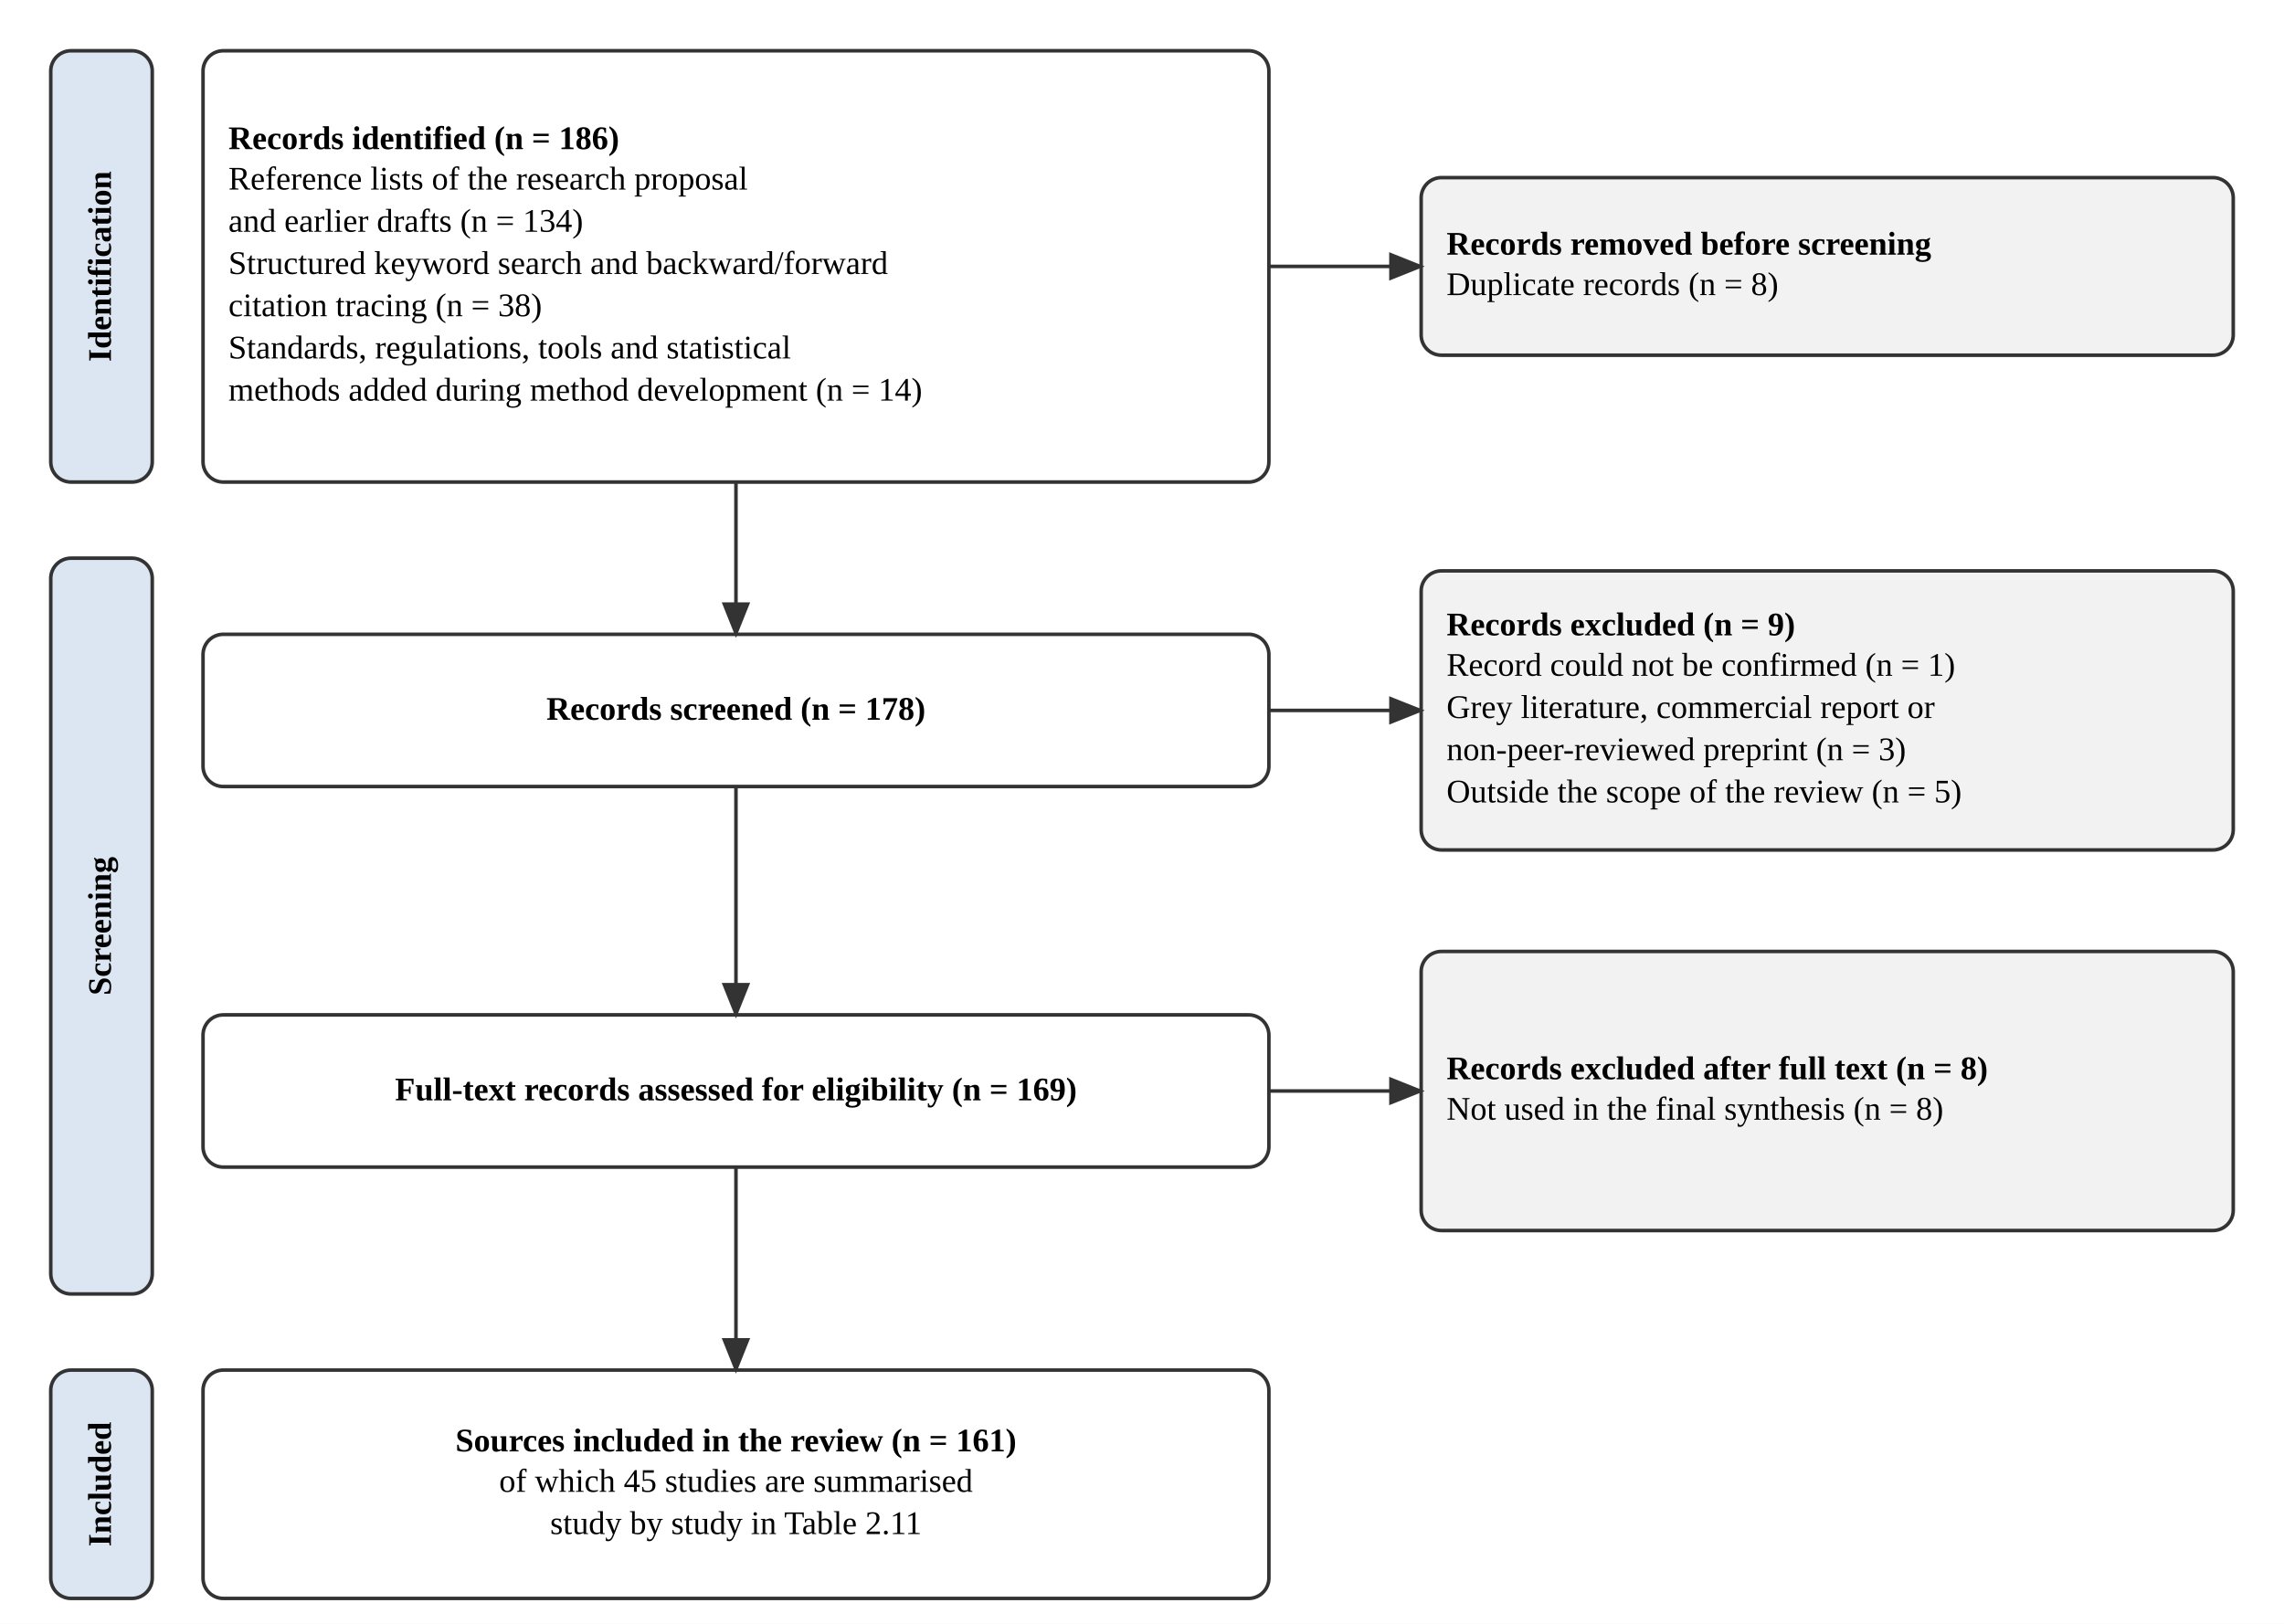
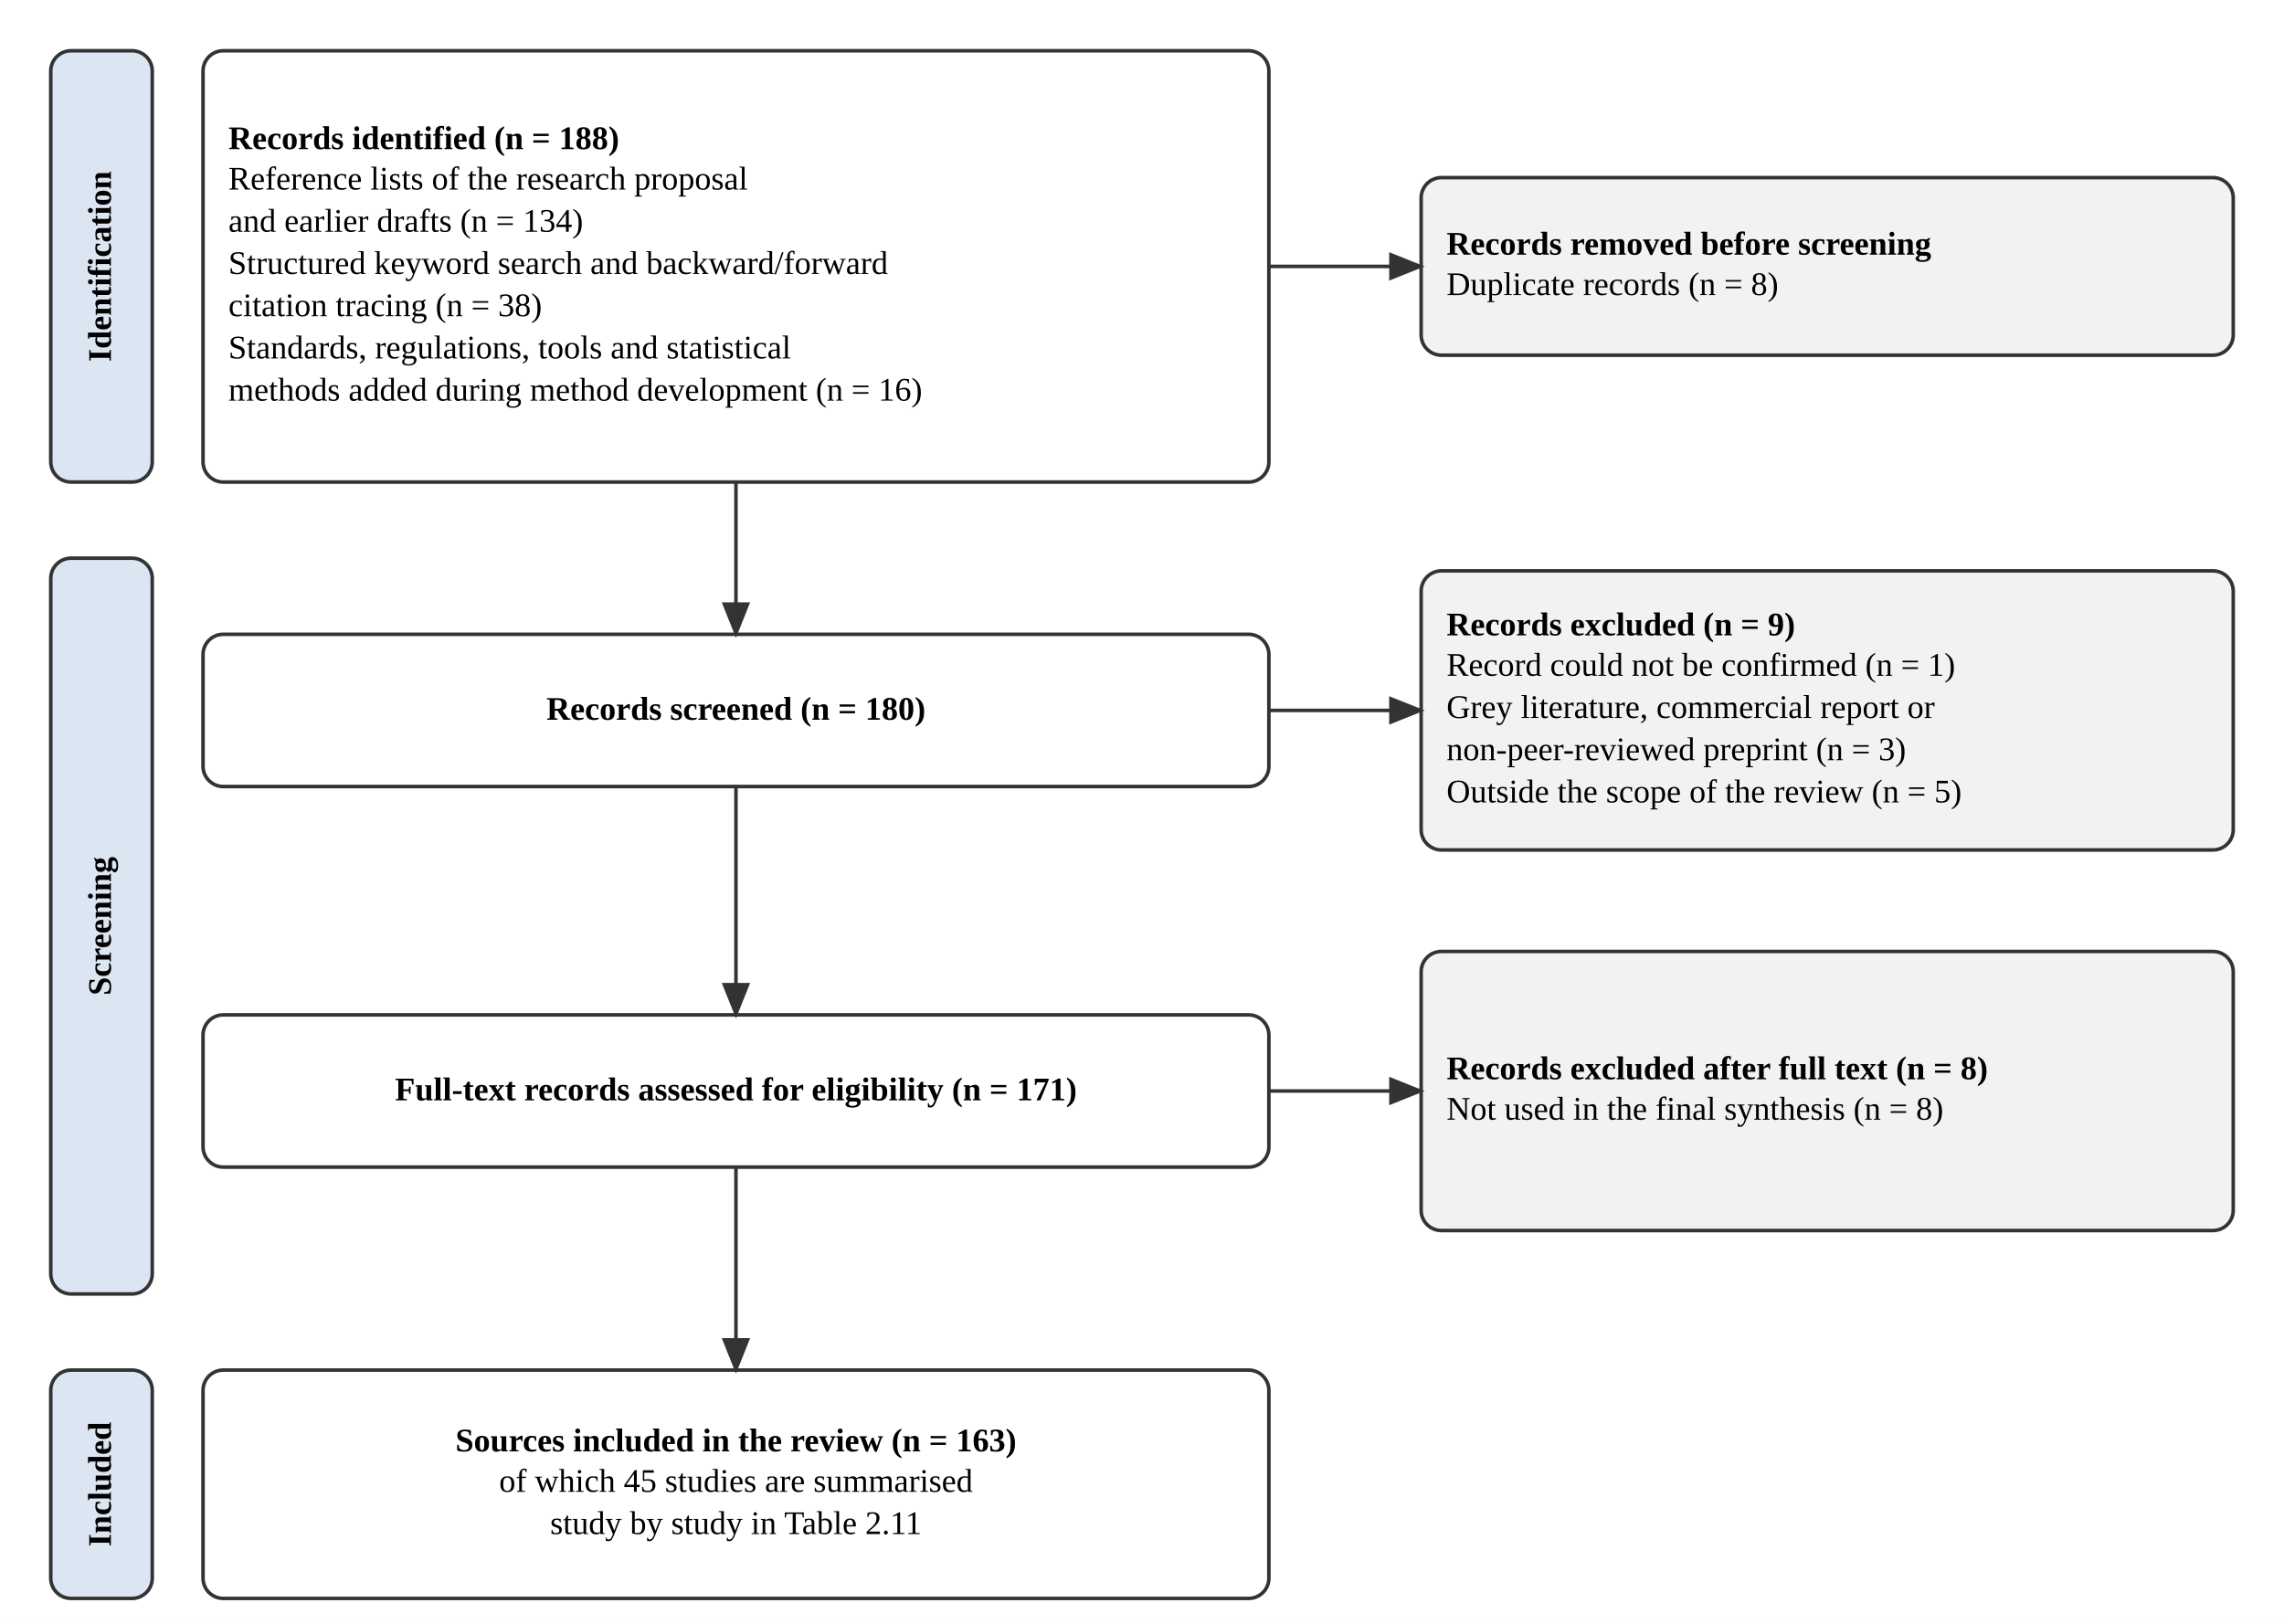
<svg xmlns="http://www.w3.org/2000/svg" width="900" height="640" viewBox="0 0 900 640" font-family="Times New Roman, Liberation Serif, serif">
  <defs>
    <marker id="a" markerWidth="10" markerHeight="8" refX="9" refY="4" orient="auto">
      <path d="M0,0 L10,4 L0,8 z" fill="#333333" />
    </marker>
  </defs>
  <rect width="900" height="640" fill="#FFFFFF" />
  <rect x="20" y="20" width="40" height="170" rx="8" fill="#DCE6F2" stroke="#333333" stroke-width="1.4" />
  <text x="40.0" y="105.0" font-size="13" font-weight="bold" text-anchor="middle" dominant-baseline="middle" transform="rotate(-90 40.0 105.0)">Identification</text>
  <rect x="20" y="220" width="40" height="290" rx="8" fill="#DCE6F2" stroke="#333333" stroke-width="1.4" />
  <text x="40.0" y="365.0" font-size="13" font-weight="bold" text-anchor="middle" dominant-baseline="middle" transform="rotate(-90 40.0 365.0)">Screening</text>
  <rect x="20" y="540" width="40" height="90" rx="8" fill="#DCE6F2" stroke="#333333" stroke-width="1.4" />
  <text x="40.0" y="585.0" font-size="13" font-weight="bold" text-anchor="middle" dominant-baseline="middle" transform="rotate(-90 40.0 585.0)">Included</text>
  <rect x="80" y="20" width="420" height="170" rx="8" fill="#FFFFFF" stroke="#333333" stroke-width="1.4" />
-   <text x="90" y="55.08" font-size="13" text-anchor="start" dominant-baseline="middle" font-weight="bold">Records identified (n = 186)</text>
+   <text x="90" y="55.08" font-size="13" text-anchor="start" dominant-baseline="middle" font-weight="bold">Records identified (n = 188)</text>
  <text x="90" y="71.72" font-size="13" text-anchor="start" dominant-baseline="middle">Reference lists of the research proposal</text>
  <text x="90" y="88.36" font-size="13" text-anchor="start" dominant-baseline="middle">and earlier drafts (n = 134)</text>
  <text x="90" y="105.0" font-size="13" text-anchor="start" dominant-baseline="middle">Structured keyword search and backward/forward</text>
  <text x="90" y="121.64" font-size="13" text-anchor="start" dominant-baseline="middle">citation tracing (n = 38)</text>
  <text x="90" y="138.28" font-size="13" text-anchor="start" dominant-baseline="middle">Standards, regulations, tools and statistical</text>
-   <text x="90" y="154.92" font-size="13" text-anchor="start" dominant-baseline="middle">methods added during method development (n = 14)</text>
+   <text x="90" y="154.92" font-size="13" text-anchor="start" dominant-baseline="middle">methods added during method development (n = 16)</text>
  <rect x="560" y="70" width="320" height="70" rx="8" fill="#F2F2F2" stroke="#333333" stroke-width="1.4" />
  <text x="570" y="96.68" font-size="13" text-anchor="start" dominant-baseline="middle" font-weight="bold">Records removed before screening</text>
  <text x="570" y="113.32" font-size="13" text-anchor="start" dominant-baseline="middle">Duplicate records (n = 8)</text>
  <rect x="80" y="250" width="420" height="60" rx="8" fill="#FFFFFF" stroke="#333333" stroke-width="1.4" />
-   <text x="290.0" y="280.0" font-size="13" text-anchor="middle" dominant-baseline="middle" font-weight="bold">Records screened (n = 178)</text>
+   <text x="290.0" y="280.0" font-size="13" text-anchor="middle" dominant-baseline="middle" font-weight="bold">Records screened (n = 180)</text>
  <rect x="560" y="225" width="320" height="110" rx="8" fill="#F2F2F2" stroke="#333333" stroke-width="1.4" />
  <text x="570" y="246.72" font-size="13" text-anchor="start" dominant-baseline="middle" font-weight="bold">Records excluded (n = 9)</text>
  <text x="570" y="263.36" font-size="13" text-anchor="start" dominant-baseline="middle">Record could not be confirmed (n = 1)</text>
  <text x="570" y="280.0" font-size="13" text-anchor="start" dominant-baseline="middle">Grey literature, commercial report or</text>
  <text x="570" y="296.64" font-size="13" text-anchor="start" dominant-baseline="middle">non-peer-reviewed preprint (n = 3)</text>
  <text x="570" y="313.28" font-size="13" text-anchor="start" dominant-baseline="middle">Outside the scope of the review (n = 5)</text>
  <rect x="80" y="400" width="420" height="60" rx="8" fill="#FFFFFF" stroke="#333333" stroke-width="1.4" />
-   <text x="290.0" y="430.0" font-size="13" text-anchor="middle" dominant-baseline="middle" font-weight="bold">Full-text records assessed for eligibility (n = 169)</text>
+   <text x="290.0" y="430.0" font-size="13" text-anchor="middle" dominant-baseline="middle" font-weight="bold">Full-text records assessed for eligibility (n = 171)</text>
  <rect x="560" y="375" width="320" height="110" rx="8" fill="#F2F2F2" stroke="#333333" stroke-width="1.4" />
  <text x="570" y="421.68" font-size="13" text-anchor="start" dominant-baseline="middle" font-weight="bold">Records excluded after full text (n = 8)</text>
  <text x="570" y="438.32" font-size="13" text-anchor="start" dominant-baseline="middle">Not used in the final synthesis (n = 8)</text>
  <rect x="80" y="540" width="420" height="90" rx="8" fill="#FFFFFF" stroke="#333333" stroke-width="1.4" />
-   <text x="290.0" y="568.36" font-size="13" text-anchor="middle" dominant-baseline="middle" font-weight="bold">Sources included in the review (n = 161)</text>
+   <text x="290.0" y="568.36" font-size="13" text-anchor="middle" dominant-baseline="middle" font-weight="bold">Sources included in the review (n = 163)</text>
  <text x="290.0" y="585.0" font-size="13" text-anchor="middle" dominant-baseline="middle">of which 45 studies are summarised</text>
  <text x="290.0" y="601.64" font-size="13" text-anchor="middle" dominant-baseline="middle">study by study in Table 2.11</text>
  <path d="M290.0,190 L290.0,250" fill="none" stroke="#333333" stroke-width="1.4" marker-end="url(#a)" />
  <path d="M500,105.0 L560,105.0" fill="none" stroke="#333333" stroke-width="1.4" marker-end="url(#a)" />
  <path d="M290.0,310 L290.0,400" fill="none" stroke="#333333" stroke-width="1.4" marker-end="url(#a)" />
  <path d="M500,280.0 L560,280.0" fill="none" stroke="#333333" stroke-width="1.4" marker-end="url(#a)" />
  <path d="M290.0,460 L290.0,540" fill="none" stroke="#333333" stroke-width="1.4" marker-end="url(#a)" />
  <path d="M500,430.0 L560,430.0" fill="none" stroke="#333333" stroke-width="1.4" marker-end="url(#a)" />
</svg>
